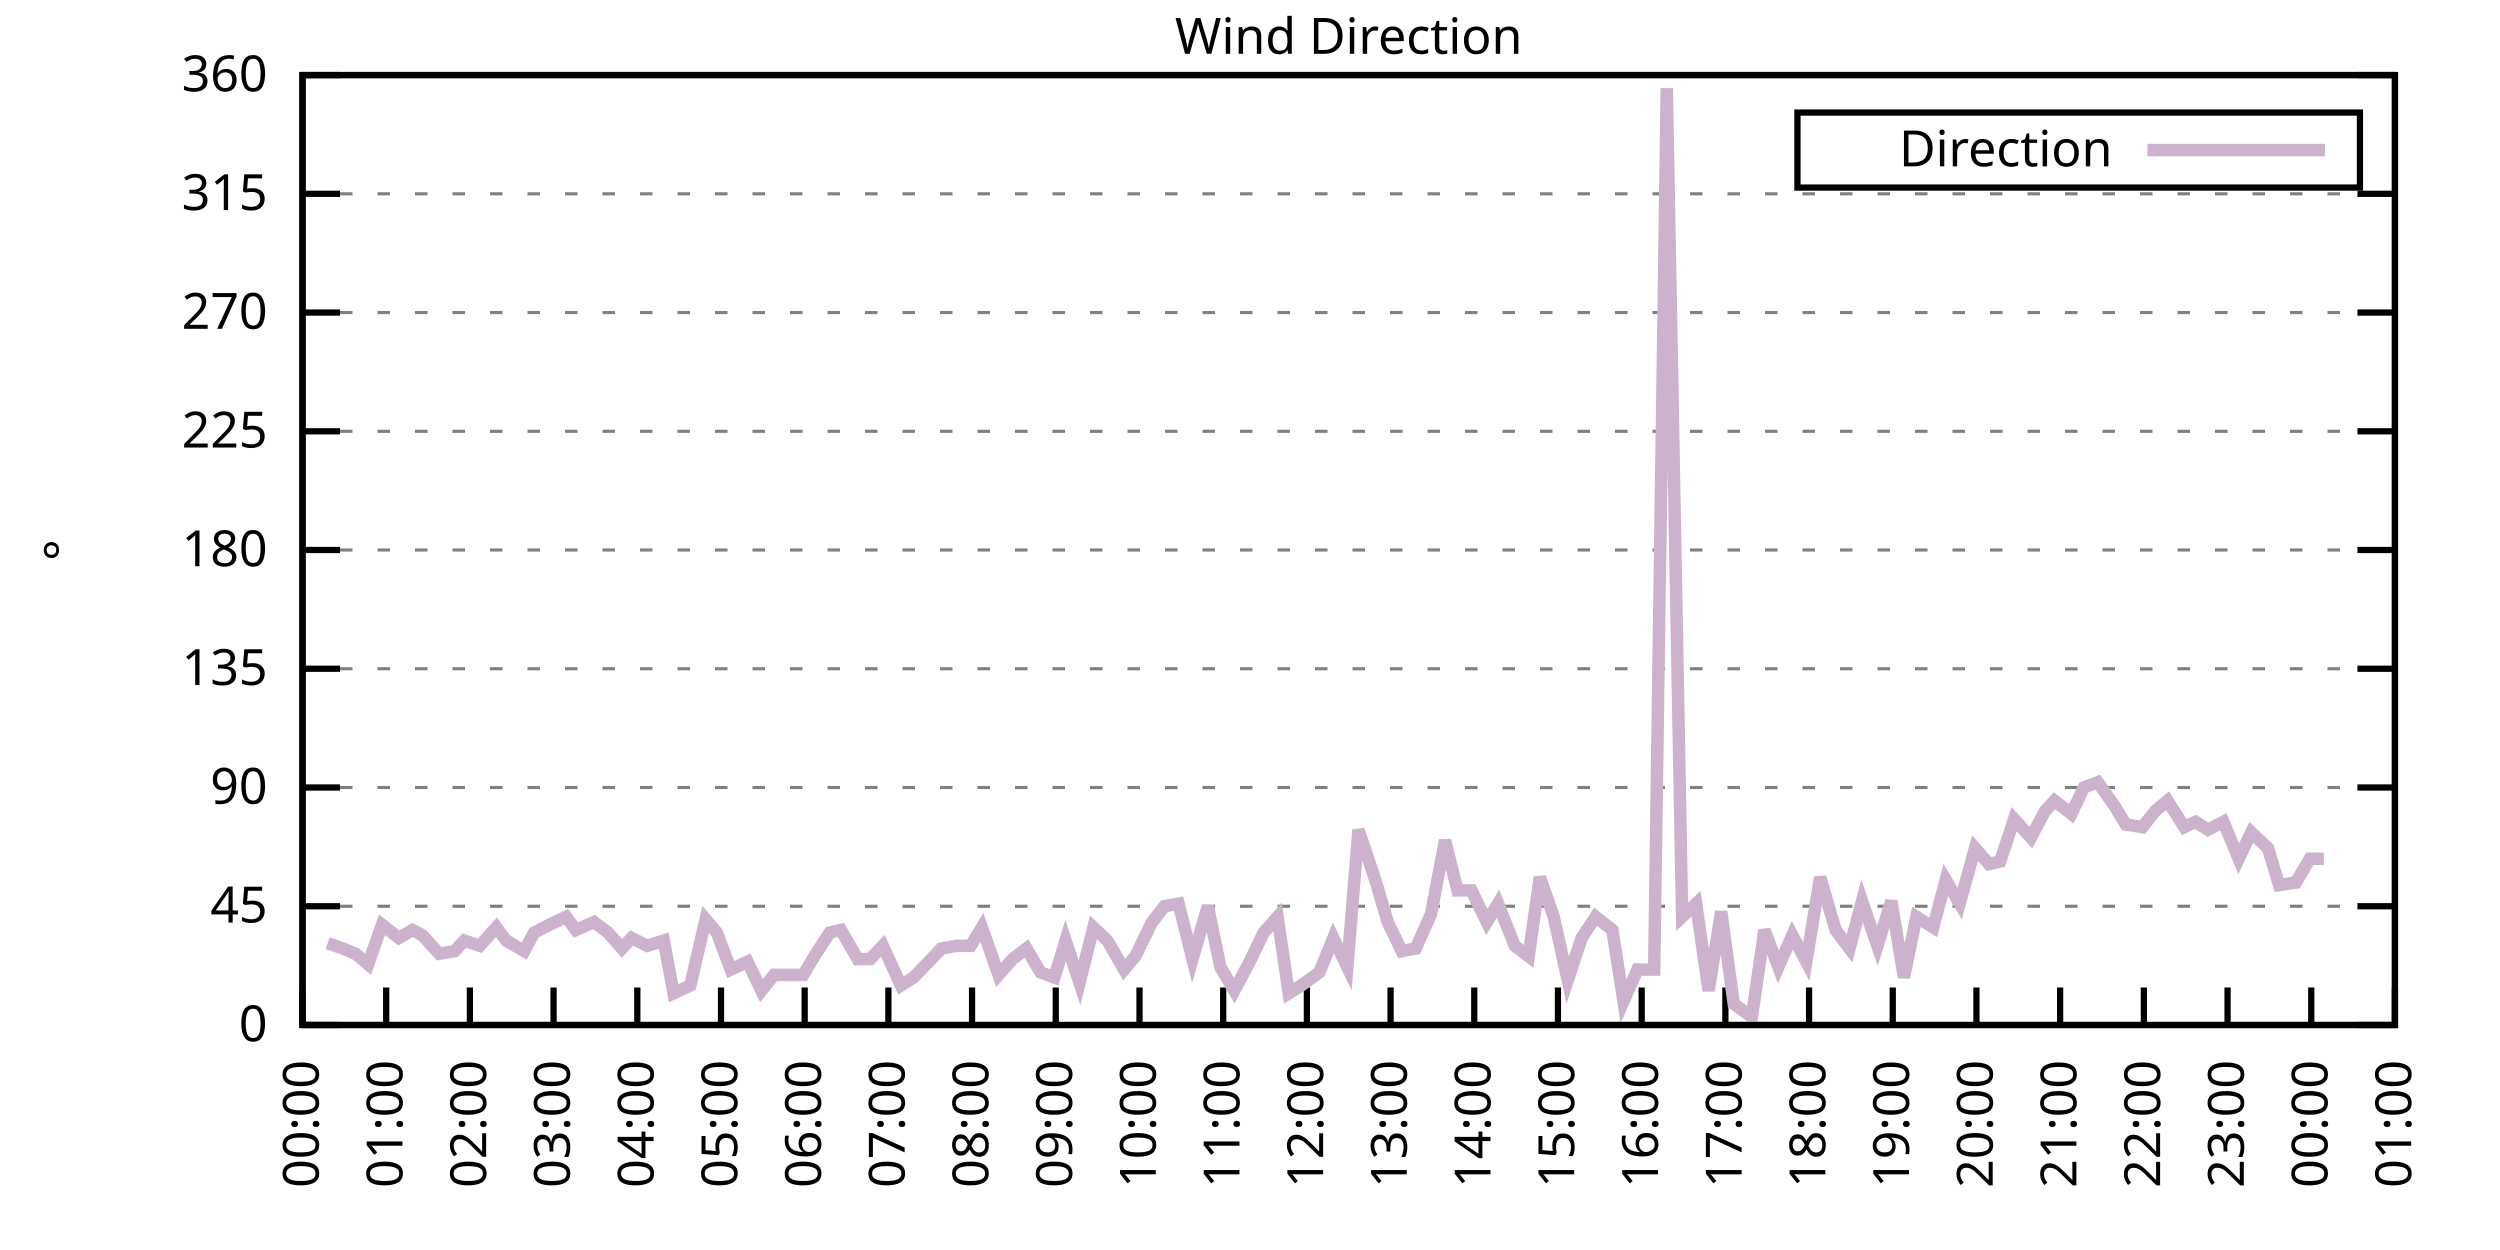
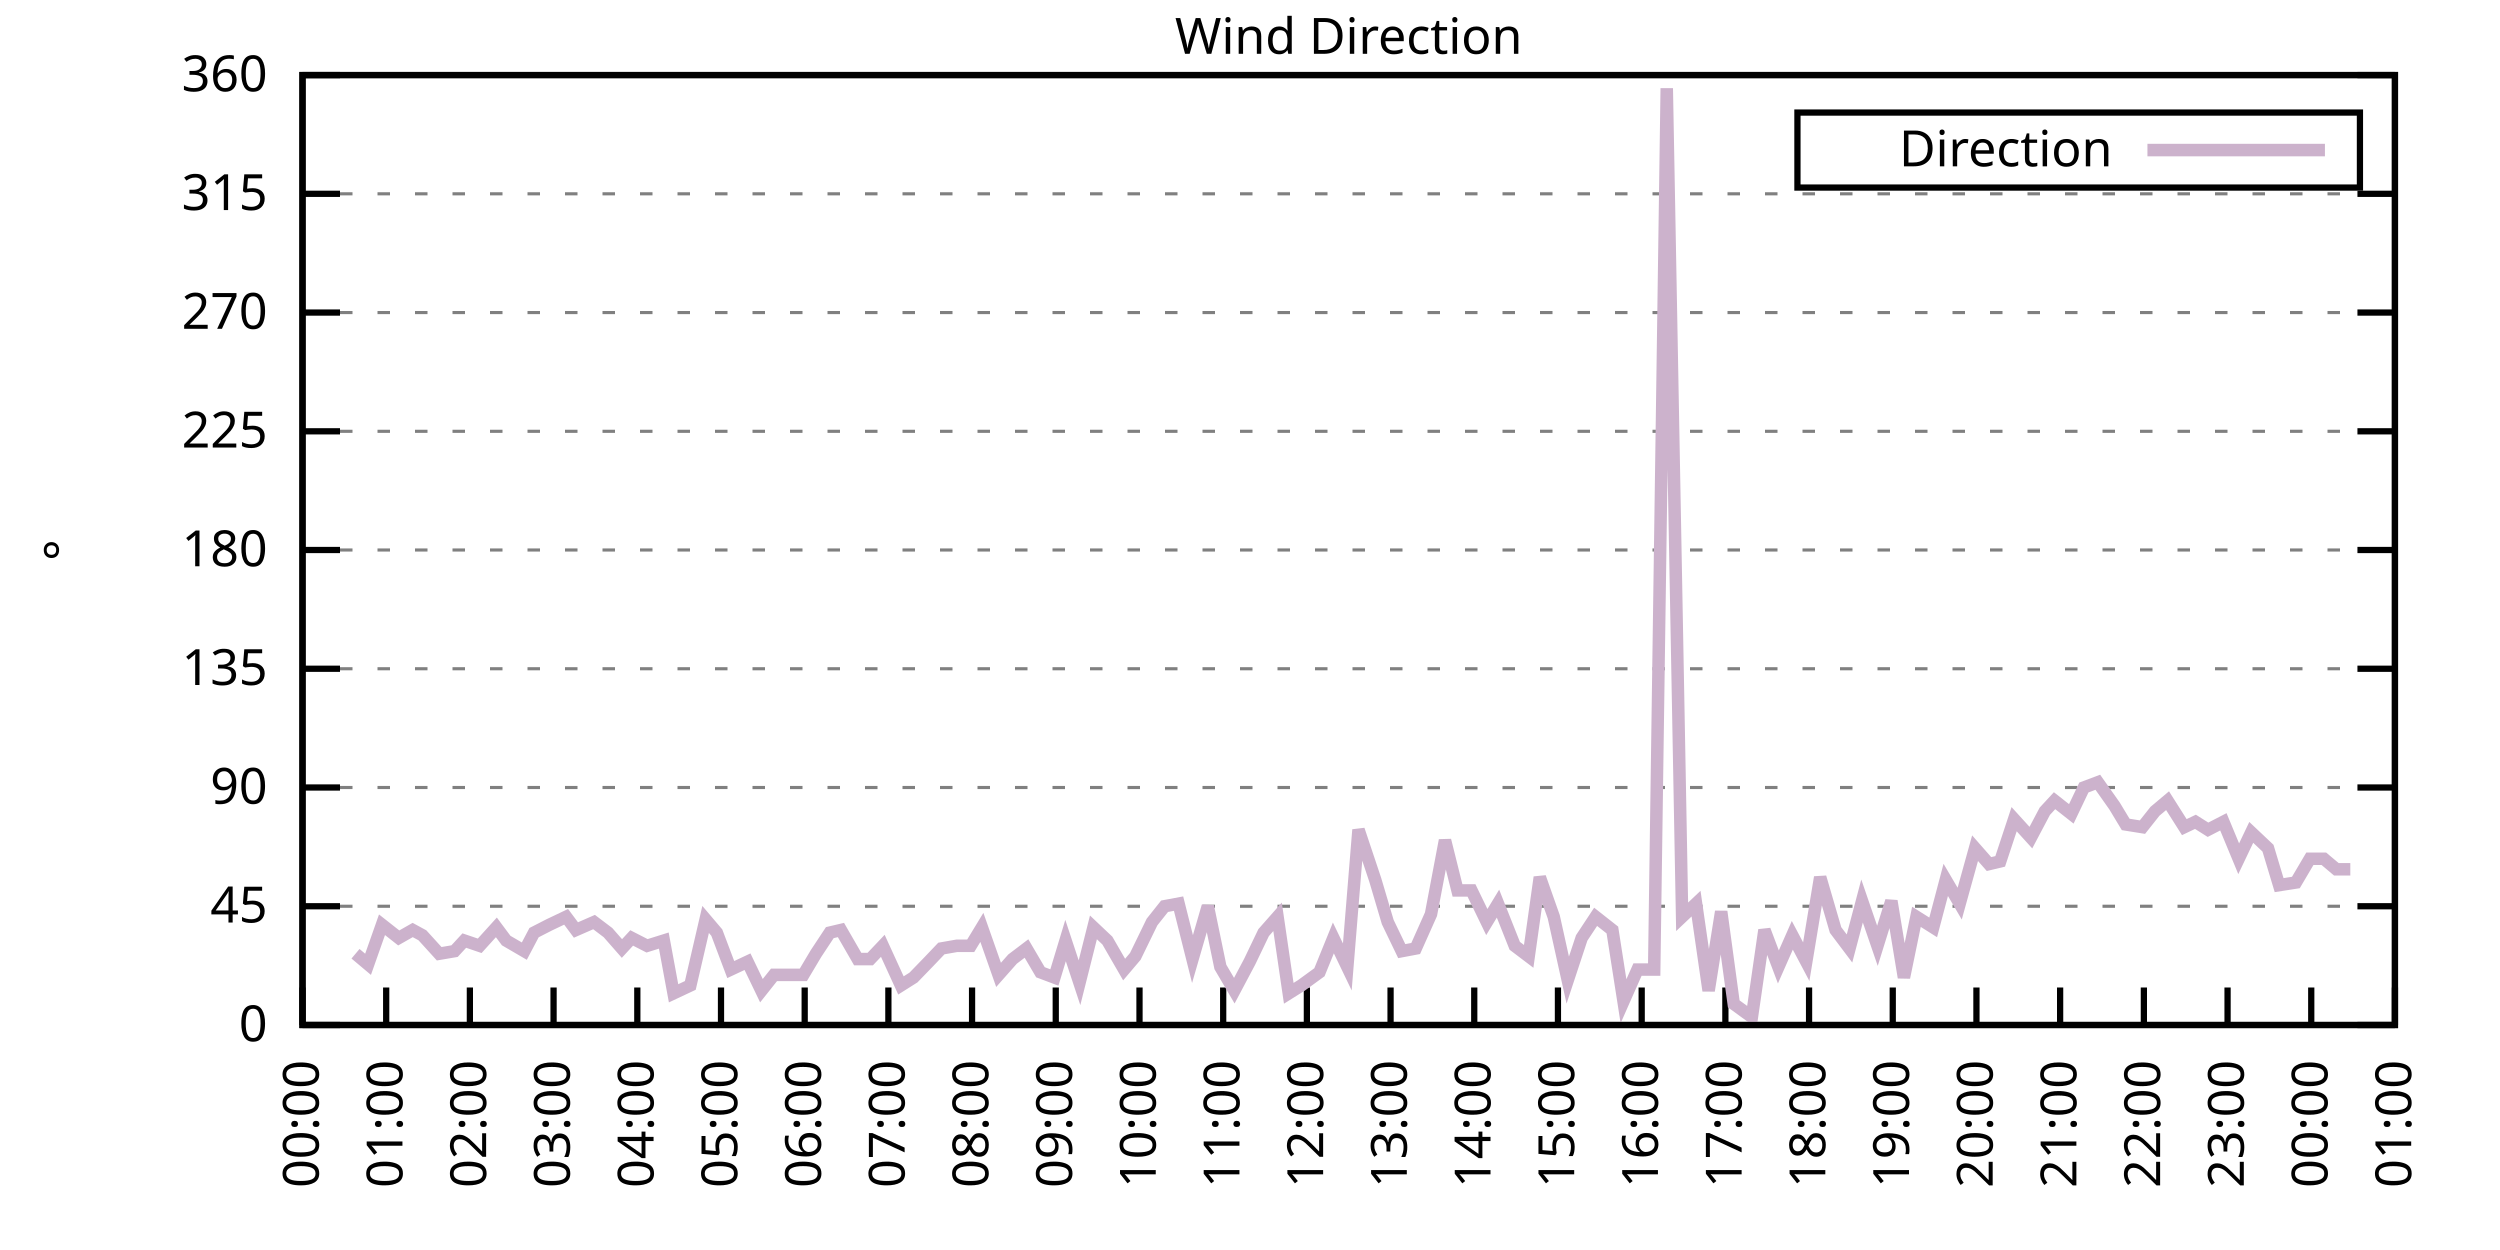
<svg xmlns="http://www.w3.org/2000/svg" xmlns:xlink="http://www.w3.org/1999/xlink" width="400" height="200" viewBox="0 0 400 200">
  <g id="gnuplot_canvas">
    <rect x="0" y="0" width="400" height="200" fill="none" />
    <defs>
      <circle id="gpDot" r="0.5" stroke-width="0.5" stroke="currentColor" />
      <path id="gpPt0" stroke-width="0.333" stroke="currentColor" d="M-1,0 h2 M0,-1 v2" />
      <path id="gpPt1" stroke-width="0.333" stroke="currentColor" d="M-1,-1 L1,1 M1,-1 L-1,1" />
      <path id="gpPt2" stroke-width="0.333" stroke="currentColor" d="M-1,0 L1,0 M0,-1 L0,1 M-1,-1 L1,1 M-1,1 L1,-1" />
      <rect id="gpPt3" stroke-width="0.333" stroke="currentColor" x="-1" y="-1" width="2" height="2" />
      <rect id="gpPt4" stroke-width="0.333" stroke="currentColor" fill="currentColor" x="-1" y="-1" width="2" height="2" />
      <circle id="gpPt5" stroke-width="0.333" stroke="currentColor" cx="0" cy="0" r="1" />
      <use xlink:href="#gpPt5" id="gpPt6" fill="currentColor" stroke="none" />
      <path id="gpPt7" stroke-width="0.333" stroke="currentColor" d="M0,-1.33 L-1.33,0.67 L1.33,0.67 z" />
      <use xlink:href="#gpPt7" id="gpPt8" fill="currentColor" stroke="none" />
      <use xlink:href="#gpPt7" id="gpPt9" stroke="currentColor" transform="rotate(180)" />
      <use xlink:href="#gpPt9" id="gpPt10" fill="currentColor" stroke="none" />
      <use xlink:href="#gpPt3" id="gpPt11" stroke="currentColor" transform="rotate(45)" />
      <use xlink:href="#gpPt11" id="gpPt12" fill="currentColor" stroke="none" />
      <path id="gpPt13" stroke-width="0.333" stroke="currentColor" d="M0,1.330 L1.265,0.411 L0.782,-1.067 L-0.782,-1.076 L-1.265,0.411 z" />
      <use xlink:href="#gpPt13" id="gpPt14" fill="currentColor" stroke="none" />
      <filter id="textbox" filterUnits="objectBoundingBox" x="0" y="0" height="1" width="1">
        <feFlood flood-color="white" flood-opacity="1" result="bgnd" />
        <feComposite in="SourceGraphic" in2="bgnd" operator="atop" />
      </filter>
      <filter id="greybox" filterUnits="objectBoundingBox" x="0" y="0" height="1" width="1">
        <feFlood flood-color="lightgrey" flood-opacity="1" result="grey" />
        <feComposite in="SourceGraphic" in2="grey" operator="atop" />
      </filter>
    </defs>
    <g fill="none" color="white" stroke="currentColor" stroke-width="1.00" stroke-linecap="butt" stroke-linejoin="miter">
</g>
    <g fill="none" color="black" stroke="currentColor" stroke-width="1.00" stroke-linecap="butt" stroke-linejoin="miter">
      <g stroke="none" shape-rendering="crispEdges">
        <polygon fill="rgb(255, 255, 255)" points="48.40,164.00 383.18,164.00 383.18,12.02 48.40,12.02 " />
      </g>
    </g>
    <g fill="none" color="black" stroke="currentColor" stroke-width="1.00" stroke-linecap="butt" stroke-linejoin="miter">
</g>
    <g fill="none" color="black" stroke="black" stroke-width="0.50" stroke-linecap="butt" stroke-linejoin="miter">
</g>
    <g fill="none" color="gray" stroke="currentColor" stroke-width="0.50" stroke-linecap="butt" stroke-linejoin="miter">
      <path stroke="gray" stroke-dasharray="2,4" class="gridline" d="M48.40,164.00 L383.19,164.00  " />
    </g>
    <g fill="none" color="gray" stroke="gray" stroke-width="1.00" stroke-linecap="butt" stroke-linejoin="miter">
</g>
    <g fill="none" color="black" stroke="currentColor" stroke-width="1.00" stroke-linecap="butt" stroke-linejoin="miter">
      <path stroke="black" d="M48.40,164.00 L54.40,164.00 M383.19,164.00 L377.19,164.00  " />
      <g transform="translate(42.80,166.60)" stroke="none" fill="black" font-family="Sans" font-size="8.00" text-anchor="end">
        <text>
          <tspan font-family="Sans"> 0</tspan>
        </text>
      </g>
    </g>
    <g fill="none" color="black" stroke="currentColor" stroke-width="1.00" stroke-linecap="butt" stroke-linejoin="miter">
</g>
    <g fill="none" color="black" stroke="black" stroke-width="0.50" stroke-linecap="butt" stroke-linejoin="miter">
</g>
    <g fill="none" color="gray" stroke="currentColor" stroke-width="0.50" stroke-linecap="butt" stroke-linejoin="miter">
      <path stroke="gray" stroke-dasharray="2,4" class="gridline" d="M48.40,145.00 L383.19,145.00  " />
    </g>
    <g fill="none" color="gray" stroke="gray" stroke-width="1.00" stroke-linecap="butt" stroke-linejoin="miter">
</g>
    <g fill="none" color="black" stroke="currentColor" stroke-width="1.00" stroke-linecap="butt" stroke-linejoin="miter">
      <path stroke="black" d="M48.40,145.00 L54.40,145.00 M383.19,145.00 L377.19,145.00  " />
      <g transform="translate(42.80,147.60)" stroke="none" fill="black" font-family="Sans" font-size="8.00" text-anchor="end">
        <text>
          <tspan font-family="Sans"> 45</tspan>
        </text>
      </g>
    </g>
    <g fill="none" color="black" stroke="currentColor" stroke-width="1.00" stroke-linecap="butt" stroke-linejoin="miter">
</g>
    <g fill="none" color="black" stroke="black" stroke-width="0.50" stroke-linecap="butt" stroke-linejoin="miter">
</g>
    <g fill="none" color="gray" stroke="currentColor" stroke-width="0.50" stroke-linecap="butt" stroke-linejoin="miter">
      <path stroke="gray" stroke-dasharray="2,4" class="gridline" d="M48.40,126.00 L383.19,126.00  " />
    </g>
    <g fill="none" color="gray" stroke="gray" stroke-width="1.00" stroke-linecap="butt" stroke-linejoin="miter">
</g>
    <g fill="none" color="black" stroke="currentColor" stroke-width="1.00" stroke-linecap="butt" stroke-linejoin="miter">
      <path stroke="black" d="M48.40,126.00 L54.40,126.00 M383.19,126.00 L377.19,126.00  " />
      <g transform="translate(42.80,128.60)" stroke="none" fill="black" font-family="Sans" font-size="8.00" text-anchor="end">
        <text>
          <tspan font-family="Sans"> 90</tspan>
        </text>
      </g>
    </g>
    <g fill="none" color="black" stroke="currentColor" stroke-width="1.00" stroke-linecap="butt" stroke-linejoin="miter">
</g>
    <g fill="none" color="black" stroke="black" stroke-width="0.50" stroke-linecap="butt" stroke-linejoin="miter">
</g>
    <g fill="none" color="gray" stroke="currentColor" stroke-width="0.50" stroke-linecap="butt" stroke-linejoin="miter">
      <path stroke="gray" stroke-dasharray="2,4" class="gridline" d="M48.40,107.00 L383.19,107.00  " />
    </g>
    <g fill="none" color="gray" stroke="gray" stroke-width="1.00" stroke-linecap="butt" stroke-linejoin="miter">
</g>
    <g fill="none" color="black" stroke="currentColor" stroke-width="1.00" stroke-linecap="butt" stroke-linejoin="miter">
      <path stroke="black" d="M48.40,107.00 L54.40,107.00 M383.19,107.00 L377.19,107.00  " />
      <g transform="translate(42.80,109.60)" stroke="none" fill="black" font-family="Sans" font-size="8.00" text-anchor="end">
        <text>
          <tspan font-family="Sans"> 135</tspan>
        </text>
      </g>
    </g>
    <g fill="none" color="black" stroke="currentColor" stroke-width="1.00" stroke-linecap="butt" stroke-linejoin="miter">
</g>
    <g fill="none" color="black" stroke="black" stroke-width="0.50" stroke-linecap="butt" stroke-linejoin="miter">
</g>
    <g fill="none" color="gray" stroke="currentColor" stroke-width="0.50" stroke-linecap="butt" stroke-linejoin="miter">
      <path stroke="gray" stroke-dasharray="2,4" class="gridline" d="M48.40,88.00 L383.19,88.00  " />
    </g>
    <g fill="none" color="gray" stroke="gray" stroke-width="1.00" stroke-linecap="butt" stroke-linejoin="miter">
</g>
    <g fill="none" color="black" stroke="currentColor" stroke-width="1.00" stroke-linecap="butt" stroke-linejoin="miter">
      <path stroke="black" d="M48.40,88.00 L54.40,88.00 M383.19,88.00 L377.19,88.00  " />
      <g transform="translate(42.80,90.60)" stroke="none" fill="black" font-family="Sans" font-size="8.00" text-anchor="end">
        <text>
          <tspan font-family="Sans"> 180</tspan>
        </text>
      </g>
    </g>
    <g fill="none" color="black" stroke="currentColor" stroke-width="1.00" stroke-linecap="butt" stroke-linejoin="miter">
</g>
    <g fill="none" color="black" stroke="black" stroke-width="0.50" stroke-linecap="butt" stroke-linejoin="miter">
</g>
    <g fill="none" color="gray" stroke="currentColor" stroke-width="0.50" stroke-linecap="butt" stroke-linejoin="miter">
      <path stroke="gray" stroke-dasharray="2,4" class="gridline" d="M48.40,69.01 L383.19,69.01  " />
    </g>
    <g fill="none" color="gray" stroke="gray" stroke-width="1.00" stroke-linecap="butt" stroke-linejoin="miter">
</g>
    <g fill="none" color="black" stroke="currentColor" stroke-width="1.00" stroke-linecap="butt" stroke-linejoin="miter">
      <path stroke="black" d="M48.40,69.01 L54.40,69.01 M383.19,69.01 L377.19,69.01  " />
      <g transform="translate(42.80,71.61)" stroke="none" fill="black" font-family="Sans" font-size="8.00" text-anchor="end">
        <text>
          <tspan font-family="Sans"> 225</tspan>
        </text>
      </g>
    </g>
    <g fill="none" color="black" stroke="currentColor" stroke-width="1.00" stroke-linecap="butt" stroke-linejoin="miter">
</g>
    <g fill="none" color="black" stroke="black" stroke-width="0.50" stroke-linecap="butt" stroke-linejoin="miter">
</g>
    <g fill="none" color="gray" stroke="currentColor" stroke-width="0.50" stroke-linecap="butt" stroke-linejoin="miter">
      <path stroke="gray" stroke-dasharray="2,4" class="gridline" d="M48.40,50.01 L383.19,50.01  " />
    </g>
    <g fill="none" color="gray" stroke="gray" stroke-width="1.00" stroke-linecap="butt" stroke-linejoin="miter">
</g>
    <g fill="none" color="black" stroke="currentColor" stroke-width="1.00" stroke-linecap="butt" stroke-linejoin="miter">
      <path stroke="black" d="M48.40,50.01 L54.40,50.01 M383.19,50.01 L377.19,50.01  " />
      <g transform="translate(42.80,52.61)" stroke="none" fill="black" font-family="Sans" font-size="8.00" text-anchor="end">
        <text>
          <tspan font-family="Sans"> 270</tspan>
        </text>
      </g>
    </g>
    <g fill="none" color="black" stroke="currentColor" stroke-width="1.00" stroke-linecap="butt" stroke-linejoin="miter">
</g>
    <g fill="none" color="black" stroke="black" stroke-width="0.50" stroke-linecap="butt" stroke-linejoin="miter">
</g>
    <g fill="none" color="gray" stroke="currentColor" stroke-width="0.50" stroke-linecap="butt" stroke-linejoin="miter">
      <path stroke="gray" stroke-dasharray="2,4" class="gridline" d="M48.40,31.01 L383.19,31.01  " />
    </g>
    <g fill="none" color="gray" stroke="gray" stroke-width="1.00" stroke-linecap="butt" stroke-linejoin="miter">
</g>
    <g fill="none" color="black" stroke="currentColor" stroke-width="1.00" stroke-linecap="butt" stroke-linejoin="miter">
      <path stroke="black" d="M48.40,31.01 L54.40,31.01 M383.19,31.01 L377.19,31.01  " />
      <g transform="translate(42.80,33.61)" stroke="none" fill="black" font-family="Sans" font-size="8.00" text-anchor="end">
        <text>
          <tspan font-family="Sans"> 315</tspan>
        </text>
      </g>
    </g>
    <g fill="none" color="black" stroke="currentColor" stroke-width="1.00" stroke-linecap="butt" stroke-linejoin="miter">
</g>
    <g fill="none" color="black" stroke="black" stroke-width="0.50" stroke-linecap="butt" stroke-linejoin="miter">
</g>
    <g fill="none" color="gray" stroke="currentColor" stroke-width="0.50" stroke-linecap="butt" stroke-linejoin="miter">
      <path stroke="gray" stroke-dasharray="2,4" class="gridline" d="M48.40,12.01 L383.19,12.01  " />
    </g>
    <g fill="none" color="gray" stroke="gray" stroke-width="1.00" stroke-linecap="butt" stroke-linejoin="miter">
</g>
    <g fill="none" color="black" stroke="currentColor" stroke-width="1.00" stroke-linecap="butt" stroke-linejoin="miter">
      <path stroke="black" d="M48.40,12.01 L54.40,12.01 M383.19,12.01 L377.19,12.01  " />
      <g transform="translate(42.80,14.61)" stroke="none" fill="black" font-family="Sans" font-size="8.00" text-anchor="end">
        <text>
          <tspan font-family="Sans"> 360</tspan>
        </text>
      </g>
    </g>
    <g fill="none" color="black" stroke="currentColor" stroke-width="1.00" stroke-linecap="butt" stroke-linejoin="miter">
      <path stroke="black" d="M48.40,164.00 L48.40,158.00  " />
      <g transform="translate(51.00,169.60) rotate(270.00)" stroke="none" fill="black" font-family="Sans" font-size="8.00" text-anchor="end">
        <text>
          <tspan font-family="Sans">00:00</tspan>
        </text>
      </g>
    </g>
    <g fill="none" color="black" stroke="currentColor" stroke-width="1.00" stroke-linecap="butt" stroke-linejoin="miter">
      <path stroke="black" d="M61.79,164.00 L61.79,158.00  " />
      <g transform="translate(64.39,169.60) rotate(270.00)" stroke="none" fill="black" font-family="Sans" font-size="8.00" text-anchor="end">
        <text>
          <tspan font-family="Sans">01:00</tspan>
        </text>
      </g>
    </g>
    <g fill="none" color="black" stroke="currentColor" stroke-width="1.00" stroke-linecap="butt" stroke-linejoin="miter">
      <path stroke="black" d="M75.18,164.00 L75.18,158.00  " />
      <g transform="translate(77.78,169.60) rotate(270.00)" stroke="none" fill="black" font-family="Sans" font-size="8.00" text-anchor="end">
        <text>
          <tspan font-family="Sans">02:00</tspan>
        </text>
      </g>
    </g>
    <g fill="none" color="black" stroke="currentColor" stroke-width="1.00" stroke-linecap="butt" stroke-linejoin="miter">
      <path stroke="black" d="M88.57,164.00 L88.57,158.00  " />
      <g transform="translate(91.17,169.60) rotate(270.00)" stroke="none" fill="black" font-family="Sans" font-size="8.00" text-anchor="end">
        <text>
          <tspan font-family="Sans">03:00</tspan>
        </text>
      </g>
    </g>
    <g fill="none" color="black" stroke="currentColor" stroke-width="1.00" stroke-linecap="butt" stroke-linejoin="miter">
      <path stroke="black" d="M101.97,164.00 L101.97,158.00  " />
      <g transform="translate(104.57,169.60) rotate(270.00)" stroke="none" fill="black" font-family="Sans" font-size="8.00" text-anchor="end">
        <text>
          <tspan font-family="Sans">04:00</tspan>
        </text>
      </g>
    </g>
    <g fill="none" color="black" stroke="currentColor" stroke-width="1.00" stroke-linecap="butt" stroke-linejoin="miter">
      <path stroke="black" d="M115.36,164.00 L115.36,158.00  " />
      <g transform="translate(117.96,169.60) rotate(270.00)" stroke="none" fill="black" font-family="Sans" font-size="8.00" text-anchor="end">
        <text>
          <tspan font-family="Sans">05:00</tspan>
        </text>
      </g>
    </g>
    <g fill="none" color="black" stroke="currentColor" stroke-width="1.00" stroke-linecap="butt" stroke-linejoin="miter">
      <path stroke="black" d="M128.75,164.00 L128.75,158.00  " />
      <g transform="translate(131.35,169.60) rotate(270.00)" stroke="none" fill="black" font-family="Sans" font-size="8.00" text-anchor="end">
        <text>
          <tspan font-family="Sans">06:00</tspan>
        </text>
      </g>
    </g>
    <g fill="none" color="black" stroke="currentColor" stroke-width="1.00" stroke-linecap="butt" stroke-linejoin="miter">
      <path stroke="black" d="M142.14,164.00 L142.14,158.00  " />
      <g transform="translate(144.74,169.60) rotate(270.00)" stroke="none" fill="black" font-family="Sans" font-size="8.00" text-anchor="end">
        <text>
          <tspan font-family="Sans">07:00</tspan>
        </text>
      </g>
    </g>
    <g fill="none" color="black" stroke="currentColor" stroke-width="1.00" stroke-linecap="butt" stroke-linejoin="miter">
      <path stroke="black" d="M155.53,164.00 L155.53,158.00  " />
      <g transform="translate(158.13,169.60) rotate(270.00)" stroke="none" fill="black" font-family="Sans" font-size="8.00" text-anchor="end">
        <text>
          <tspan font-family="Sans">08:00</tspan>
        </text>
      </g>
    </g>
    <g fill="none" color="black" stroke="currentColor" stroke-width="1.00" stroke-linecap="butt" stroke-linejoin="miter">
      <path stroke="black" d="M168.92,164.00 L168.92,158.00  " />
      <g transform="translate(171.52,169.60) rotate(270.00)" stroke="none" fill="black" font-family="Sans" font-size="8.00" text-anchor="end">
        <text>
          <tspan font-family="Sans">09:00</tspan>
        </text>
      </g>
    </g>
    <g fill="none" color="black" stroke="currentColor" stroke-width="1.00" stroke-linecap="butt" stroke-linejoin="miter">
      <path stroke="black" d="M182.32,164.00 L182.32,158.00  " />
      <g transform="translate(184.92,169.60) rotate(270.00)" stroke="none" fill="black" font-family="Sans" font-size="8.00" text-anchor="end">
        <text>
          <tspan font-family="Sans">10:00</tspan>
        </text>
      </g>
    </g>
    <g fill="none" color="black" stroke="currentColor" stroke-width="1.00" stroke-linecap="butt" stroke-linejoin="miter">
      <path stroke="black" d="M195.71,164.00 L195.71,158.00  " />
      <g transform="translate(198.31,169.60) rotate(270.00)" stroke="none" fill="black" font-family="Sans" font-size="8.00" text-anchor="end">
        <text>
          <tspan font-family="Sans">11:00</tspan>
        </text>
      </g>
    </g>
    <g fill="none" color="black" stroke="currentColor" stroke-width="1.00" stroke-linecap="butt" stroke-linejoin="miter">
      <path stroke="black" d="M209.10,164.00 L209.10,158.00  " />
      <g transform="translate(211.70,169.60) rotate(270.00)" stroke="none" fill="black" font-family="Sans" font-size="8.00" text-anchor="end">
        <text>
          <tspan font-family="Sans">12:00</tspan>
        </text>
      </g>
    </g>
    <g fill="none" color="black" stroke="currentColor" stroke-width="1.00" stroke-linecap="butt" stroke-linejoin="miter">
      <path stroke="black" d="M222.49,164.00 L222.49,158.00  " />
      <g transform="translate(225.09,169.60) rotate(270.00)" stroke="none" fill="black" font-family="Sans" font-size="8.00" text-anchor="end">
        <text>
          <tspan font-family="Sans">13:00</tspan>
        </text>
      </g>
    </g>
    <g fill="none" color="black" stroke="currentColor" stroke-width="1.00" stroke-linecap="butt" stroke-linejoin="miter">
      <path stroke="black" d="M235.88,164.00 L235.88,158.00  " />
      <g transform="translate(238.48,169.60) rotate(270.00)" stroke="none" fill="black" font-family="Sans" font-size="8.00" text-anchor="end">
        <text>
          <tspan font-family="Sans">14:00</tspan>
        </text>
      </g>
    </g>
    <g fill="none" color="black" stroke="currentColor" stroke-width="1.00" stroke-linecap="butt" stroke-linejoin="miter">
      <path stroke="black" d="M249.27,164.00 L249.27,158.00  " />
      <g transform="translate(251.87,169.60) rotate(270.00)" stroke="none" fill="black" font-family="Sans" font-size="8.00" text-anchor="end">
        <text>
          <tspan font-family="Sans">15:00</tspan>
        </text>
      </g>
    </g>
    <g fill="none" color="black" stroke="currentColor" stroke-width="1.00" stroke-linecap="butt" stroke-linejoin="miter">
      <path stroke="black" d="M262.67,164.00 L262.67,158.00  " />
      <g transform="translate(265.27,169.60) rotate(270.00)" stroke="none" fill="black" font-family="Sans" font-size="8.00" text-anchor="end">
        <text>
          <tspan font-family="Sans">16:00</tspan>
        </text>
      </g>
    </g>
    <g fill="none" color="black" stroke="currentColor" stroke-width="1.00" stroke-linecap="butt" stroke-linejoin="miter">
      <path stroke="black" d="M276.06,164.00 L276.06,158.00  " />
      <g transform="translate(278.66,169.60) rotate(270.00)" stroke="none" fill="black" font-family="Sans" font-size="8.00" text-anchor="end">
        <text>
          <tspan font-family="Sans">17:00</tspan>
        </text>
      </g>
    </g>
    <g fill="none" color="black" stroke="currentColor" stroke-width="1.00" stroke-linecap="butt" stroke-linejoin="miter">
      <path stroke="black" d="M289.45,164.00 L289.45,158.00  " />
      <g transform="translate(292.05,169.60) rotate(270.00)" stroke="none" fill="black" font-family="Sans" font-size="8.00" text-anchor="end">
        <text>
          <tspan font-family="Sans">18:00</tspan>
        </text>
      </g>
    </g>
    <g fill="none" color="black" stroke="currentColor" stroke-width="1.00" stroke-linecap="butt" stroke-linejoin="miter">
      <path stroke="black" d="M302.84,164.00 L302.84,158.00  " />
      <g transform="translate(305.44,169.60) rotate(270.00)" stroke="none" fill="black" font-family="Sans" font-size="8.00" text-anchor="end">
        <text>
          <tspan font-family="Sans">19:00</tspan>
        </text>
      </g>
    </g>
    <g fill="none" color="black" stroke="currentColor" stroke-width="1.00" stroke-linecap="butt" stroke-linejoin="miter">
      <path stroke="black" d="M316.23,164.00 L316.23,158.00  " />
      <g transform="translate(318.83,169.60) rotate(270.00)" stroke="none" fill="black" font-family="Sans" font-size="8.00" text-anchor="end">
        <text>
          <tspan font-family="Sans">20:00</tspan>
        </text>
      </g>
    </g>
    <g fill="none" color="black" stroke="currentColor" stroke-width="1.00" stroke-linecap="butt" stroke-linejoin="miter">
      <path stroke="black" d="M329.62,164.00 L329.62,158.00  " />
      <g transform="translate(332.22,169.60) rotate(270.00)" stroke="none" fill="black" font-family="Sans" font-size="8.00" text-anchor="end">
        <text>
          <tspan font-family="Sans">21:00</tspan>
        </text>
      </g>
    </g>
    <g fill="none" color="black" stroke="currentColor" stroke-width="1.00" stroke-linecap="butt" stroke-linejoin="miter">
      <path stroke="black" d="M343.02,164.00 L343.02,158.00  " />
      <g transform="translate(345.62,169.60) rotate(270.00)" stroke="none" fill="black" font-family="Sans" font-size="8.00" text-anchor="end">
        <text>
          <tspan font-family="Sans">22:00</tspan>
        </text>
      </g>
    </g>
    <g fill="none" color="black" stroke="currentColor" stroke-width="1.00" stroke-linecap="butt" stroke-linejoin="miter">
      <path stroke="black" d="M356.41,164.00 L356.41,158.00  " />
      <g transform="translate(359.01,169.60) rotate(270.00)" stroke="none" fill="black" font-family="Sans" font-size="8.00" text-anchor="end">
        <text>
          <tspan font-family="Sans">23:00</tspan>
        </text>
      </g>
    </g>
    <g fill="none" color="black" stroke="currentColor" stroke-width="1.00" stroke-linecap="butt" stroke-linejoin="miter">
      <path stroke="black" d="M369.80,164.00 L369.80,158.00  " />
      <g transform="translate(372.40,169.60) rotate(270.00)" stroke="none" fill="black" font-family="Sans" font-size="8.00" text-anchor="end">
        <text>
          <tspan font-family="Sans">00:00</tspan>
        </text>
      </g>
    </g>
    <g fill="none" color="black" stroke="currentColor" stroke-width="1.00" stroke-linecap="butt" stroke-linejoin="miter">
      <path stroke="black" d="M383.19,164.00 L383.19,158.00  " />
      <g transform="translate(385.79,169.60) rotate(270.00)" stroke="none" fill="black" font-family="Sans" font-size="8.00" text-anchor="end">
        <text>
          <tspan font-family="Sans">01:00</tspan>
        </text>
      </g>
    </g>
    <g fill="none" color="black" stroke="currentColor" stroke-width="1.00" stroke-linecap="butt" stroke-linejoin="miter">
</g>
    <g fill="none" color="black" stroke="currentColor" stroke-width="1.00" stroke-linecap="butt" stroke-linejoin="miter">
      <path stroke="black" d="M48.40,12.01 L48.40,164.00 L383.19,164.00 L383.19,12.01 L48.40,12.01 Z  " />
    </g>
    <g fill="none" color="black" stroke="currentColor" stroke-width="1.00" stroke-linecap="butt" stroke-linejoin="miter">
</g>
    <g fill="none" color="black" stroke="currentColor" stroke-width="1.00" stroke-linecap="butt" stroke-linejoin="miter">
      <path stroke="black" d="M287.59,30.01 L287.59,18.01 L377.59,18.01 L377.59,30.01 L287.59,30.01 Z  " />
    </g>
    <g id="Wind_direction_plot_1">
      <g fill="none" color="white" stroke="black" stroke-width="2.00" stroke-linecap="butt" stroke-linejoin="miter">
</g>
      <g fill="none" color="black" stroke="currentColor" stroke-width="2.00" stroke-linecap="butt" stroke-linejoin="miter">
        <g transform="translate(337.99,26.61)" stroke="none" fill="black" font-family="Sans" font-size="8.00" text-anchor="end">
          <text>
            <tspan font-family="Sans">Direction</tspan>
          </text>
        </g>
      </g>
      <g fill="none" color="black" stroke="currentColor" stroke-width="2.00" stroke-linecap="butt" stroke-linejoin="miter">
-         <path stroke="rgb(204, 178, 204)" d="M343.59,24.01 L371.99,24.01 M52.42,150.91 L54.87,151.76 L56.88,152.60 L58.89,154.29 L61.12,147.96 L63.80,150.07   L66.03,148.80 L67.59,149.65 L70.27,152.60 L72.73,152.18 L74.29,150.49 L76.75,151.33 L79.42,148.38 L80.99,150.49   L83.89,152.18 L85.45,149.22 L87.91,147.96 L90.58,146.69 L92.15,148.80 L95.05,147.53 L97.28,149.22 L99.51,151.76   L101.07,150.07 L103.53,151.33 L106.21,150.49 L107.77,158.93 L110.45,157.67 L112.90,147.11 L114.69,149.22 L116.92,155.13   L119.60,153.87 L121.83,158.51 L123.84,155.98 L125.85,155.98 L128.53,155.98 L130.54,152.60 L132.77,149.22 L134.55,148.80   L137.23,153.45 L139.24,153.45 L141.25,151.33 L144.15,157.67 L146.16,156.40 L148.61,153.87 L150.62,151.76 L153.08,151.33   L155.31,151.33 L157.10,148.38 L159.77,155.98 L162.01,153.45 L164.24,151.76 L166.47,155.56 L168.70,156.40 L170.49,150.49   L172.72,157.24 L174.95,148.38 L177.18,150.49 L179.86,155.13 L181.65,153.02 L184.32,147.53 L186.33,145.00 L188.57,144.58   L190.80,153.45 L193.25,145.00 L195.26,154.71 L197.49,158.51 L199.95,153.87 L202.18,149.22 L204.41,146.69 L206.20,158.93   L208.21,157.67 L211.11,155.56 L213.34,150.07 L215.57,154.71 L217.36,132.76 L220.04,140.78 L222.04,147.53 L224.28,152.18   L226.51,151.76 L228.96,146.27 L231.20,134.45 L233.20,142.47 L235.44,142.47 L237.89,147.53 L239.68,144.58 L242.36,151.33   L244.59,153.02 L246.37,140.36 L248.60,146.69 L250.84,156.82 L253.07,150.07 L255.30,146.69 L257.98,148.80 L259.76,160.20   L262.00,155.13 L264.67,155.13 L266.68,14.12 L269.14,146.69 L271.37,144.58 L273.38,158.51 L275.39,145.85 L277.40,160.62   L280.30,162.73 L282.31,148.80 L284.54,154.71 L286.77,149.65 L289.00,153.87 L291.23,140.36 L293.69,148.80 L295.92,151.76   L297.93,144.16 L300.39,151.33 L302.62,144.16 L304.63,156.40 L306.63,146.69 L309.31,148.38 L311.32,140.78 L313.55,144.58   L316.01,135.71 L318.24,138.25 L320.03,137.82 L322.26,131.07 L324.94,134.02 L327.17,129.80 L328.73,128.11 L331.41,130.22   L333.42,126.00 L335.65,125.16 L338.33,128.96 L340.11,131.91 L342.79,132.34 L344.80,129.80 L346.81,128.11 L349.49,132.34   L351.27,131.49 L353.28,132.76 L355.74,131.49 L358.19,137.40 L360.20,133.18 L362.88,135.71 L364.66,141.62 L367.34,141.20   L369.58,137.40 L371.81,137.40  " />
+         <path stroke="rgb(204, 178, 204)" d="M343.59,24.01 L371.99,24.01 M56.88,152.60 L58.89,154.29 L61.12,147.96 L63.80,150.07 L66.03,148.80 L67.59,149.65   L70.27,152.60 L72.73,152.18 L74.29,150.49 L76.75,151.33 L79.42,148.38 L80.99,150.49 L83.89,152.18 L85.45,149.22   L87.91,147.96 L90.58,146.69 L92.15,148.80 L95.05,147.53 L97.28,149.22 L99.51,151.76 L101.07,150.07 L103.53,151.33   L106.21,150.49 L107.77,158.93 L110.45,157.67 L112.90,147.11 L114.69,149.22 L116.92,155.13 L119.60,153.87 L121.83,158.51   L123.84,155.98 L125.85,155.98 L128.53,155.98 L130.54,152.60 L132.77,149.22 L134.55,148.80 L137.23,153.45 L139.24,153.45   L141.25,151.33 L144.15,157.67 L146.16,156.40 L148.61,153.87 L150.62,151.76 L153.08,151.33 L155.31,151.33 L157.10,148.38   L159.77,155.98 L162.01,153.45 L164.24,151.76 L166.47,155.56 L168.70,156.40 L170.49,150.49 L172.72,157.24 L174.95,148.38   L177.18,150.49 L179.86,155.13 L181.65,153.02 L184.32,147.53 L186.33,145.00 L188.57,144.58 L190.80,153.45 L193.25,145.00   L195.26,154.71 L197.49,158.51 L199.95,153.87 L202.18,149.22 L204.41,146.69 L206.20,158.93 L208.21,157.67 L211.11,155.56   L213.34,150.07 L215.57,154.71 L217.36,132.76 L220.04,140.78 L222.04,147.53 L224.28,152.18 L226.51,151.76 L228.96,146.27   L231.20,134.45 L233.20,142.47 L235.44,142.47 L237.89,147.53 L239.68,144.58 L242.36,151.33 L244.59,153.02 L246.37,140.36   L248.60,146.69 L250.84,156.82 L253.07,150.07 L255.30,146.69 L257.98,148.80 L259.76,160.20 L262.00,155.13 L264.67,155.13   L266.68,14.12 L269.14,146.69 L271.37,144.58 L273.38,158.51 L275.39,145.85 L277.40,160.62 L280.30,162.73 L282.31,148.80   L284.54,154.71 L286.77,149.65 L289.00,153.87 L291.23,140.36 L293.69,148.80 L295.92,151.76 L297.93,144.16 L300.39,151.33   L302.62,144.16 L304.63,156.40 L306.63,146.69 L309.31,148.38 L311.32,140.78 L313.55,144.58 L316.01,135.71 L318.24,138.25   L320.03,137.82 L322.26,131.07 L324.94,134.02 L327.17,129.80 L328.73,128.11 L331.41,130.22 L333.42,126.00 L335.65,125.16   L338.33,128.96 L340.11,131.91 L342.79,132.34 L344.80,129.80 L346.81,128.11 L349.49,132.34 L351.27,131.49 L353.28,132.76   L355.74,131.49 L358.19,137.40 L360.20,133.18 L362.88,135.71 L364.66,141.62 L367.34,141.20 L369.58,137.40 L371.81,137.40   L373.82,139.09 L376.05,139.09  " />
      </g>
    </g>
    <g fill="none" color="black" stroke="currentColor" stroke-width="2.00" stroke-linecap="butt" stroke-linejoin="miter">
</g>
    <g fill="none" color="black" stroke="black" stroke-width="1.00" stroke-linecap="butt" stroke-linejoin="miter">
</g>
    <g fill="none" color="black" stroke="currentColor" stroke-width="1.00" stroke-linecap="butt" stroke-linejoin="miter">
      <path stroke="black" d="M48.40,12.01 L48.40,164.00 L383.19,164.00 L383.19,12.01 L48.40,12.01 Z  " />
      <g transform="translate(12.80,88.01) rotate(270.00)" stroke="none" fill="black" font-family="Sans" font-size="8.00" text-anchor="middle">
        <text>
          <tspan font-family="Sans">°</tspan>
        </text>
      </g>
    </g>
    <g fill="none" color="black" stroke="currentColor" stroke-width="1.00" stroke-linecap="butt" stroke-linejoin="miter">
</g>
    <g fill="none" color="black" stroke="currentColor" stroke-width="1.00" stroke-linecap="butt" stroke-linejoin="miter">
      <g transform="translate(215.79,8.61)" stroke="none" fill="black" font-family="Sans" font-size="8.00" text-anchor="middle">
        <text>
          <tspan font-family="Sans">Wind Direction</tspan>
        </text>
      </g>
    </g>
    <g fill="none" color="black" stroke="currentColor" stroke-width="1.00" stroke-linecap="butt" stroke-linejoin="miter">
</g>
  </g>
</svg>
